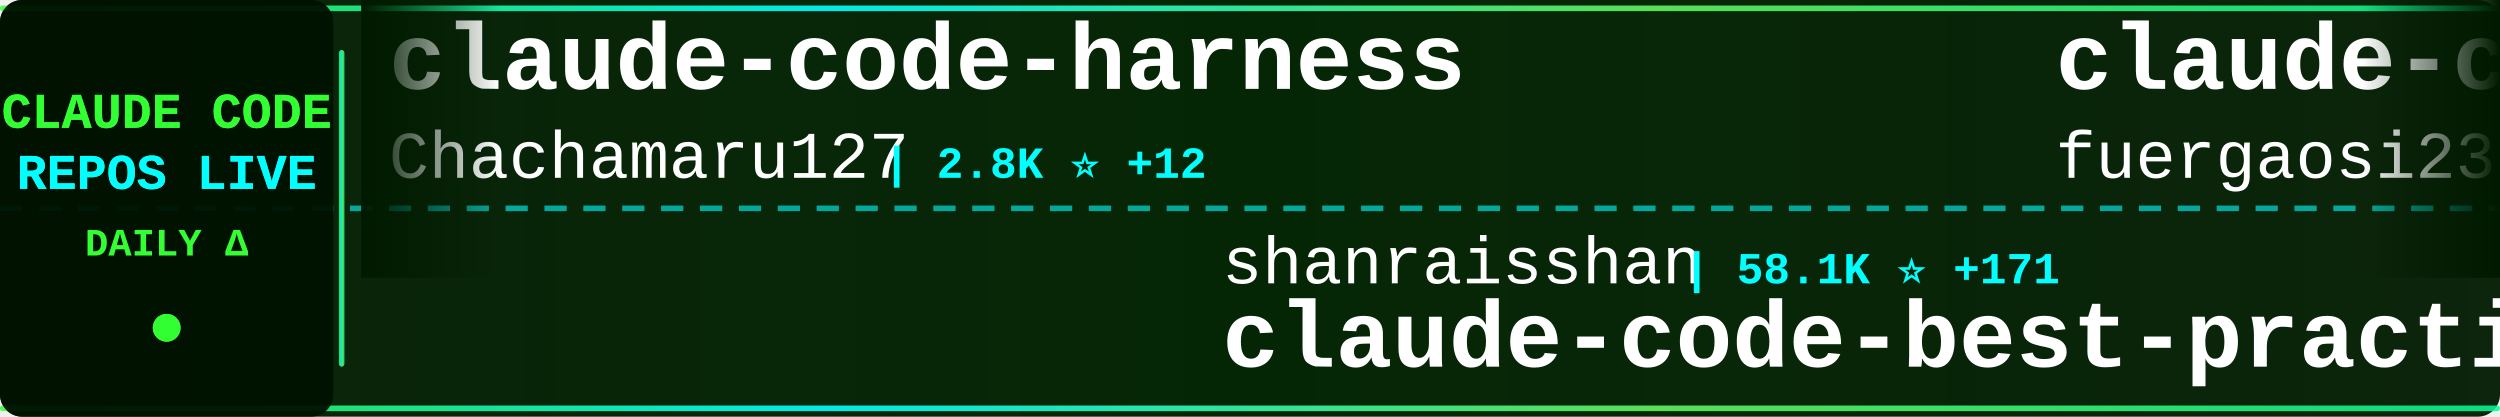
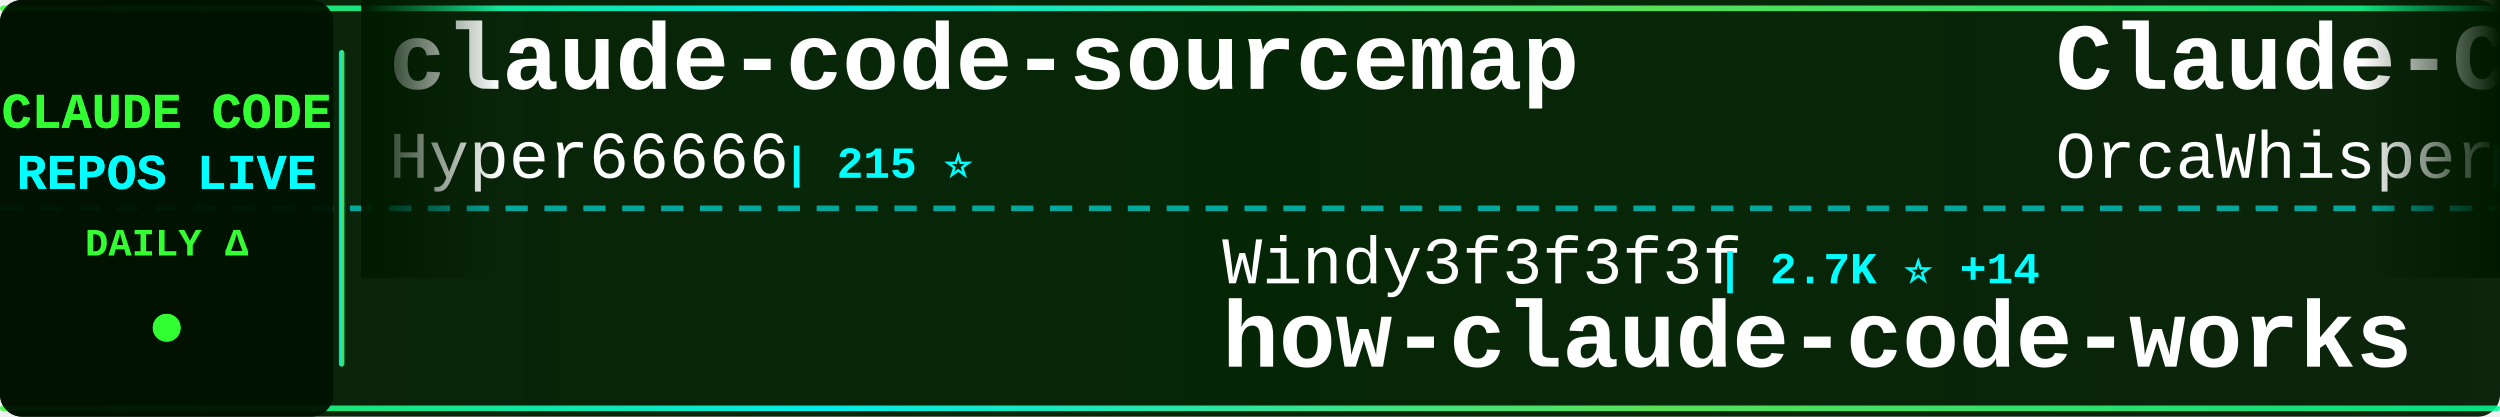
<svg xmlns="http://www.w3.org/2000/svg" width="900" height="150">
  <defs>
    <linearGradient id="tickerBg" x1="0%" y1="0%" x2="100%" y2="0%">
      <stop offset="0%" style="stop-color:#001a00;stop-opacity:0.95" />
      <stop offset="50%" style="stop-color:#002200;stop-opacity:0.98" />
      <stop offset="100%" style="stop-color:#001a00;stop-opacity:0.95" />
    </linearGradient>
    <linearGradient id="borderGrad" x1="0%" y1="0%" x2="100%" y2="0%">
      <stop offset="0%" style="stop-color:#33ff33;stop-opacity:0.85">
        <animate attributeName="stop-opacity" values="0.85;1;0.85" dur="2s" repeatCount="indefinite" />
      </stop>
      <stop offset="33%" style="stop-color:#00ffff;stop-opacity:0.9">
        <animate attributeName="stop-opacity" values="0.9;1;0.9" dur="2.2s" repeatCount="indefinite" />
      </stop>
      <stop offset="66%" style="stop-color:#66ff66;stop-opacity:0.85">
        <animate attributeName="stop-opacity" values="0.85;1;0.85" dur="1.8s" repeatCount="indefinite" />
      </stop>
      <stop offset="100%" style="stop-color:#00ff99;stop-opacity:0.85">
        <animate attributeName="stop-opacity" values="0.85;1;0.85" dur="2s" repeatCount="indefinite" />
      </stop>
    </linearGradient>
    <filter id="textGlow">
      <feGaussianBlur stdDeviation="0.1" result="coloredBlur" />
      <feMerge>
        <feMergeNode in="coloredBlur" />
        <feMergeNode in="SourceGraphic" />
      </feMerge>
    </filter>
    <filter id="metricGlow">
      <feGaussianBlur stdDeviation="0.2" result="coloredBlur" />
      <feMerge>
        <feMergeNode in="coloredBlur" />
        <feMergeNode in="SourceGraphic" />
      </feMerge>
    </filter>
    <linearGradient id="leftFade" x1="0%" y1="0%" x2="100%" y2="0%">
      <stop offset="0%" style="stop-color:#001a00;stop-opacity:1" />
      <stop offset="100%" style="stop-color:#001a00;stop-opacity:0" />
    </linearGradient>
    <linearGradient id="rightFade" x1="0%" y1="0%" x2="100%" y2="0%">
      <stop offset="0%" style="stop-color:#001a00;stop-opacity:0" />
      <stop offset="100%" style="stop-color:#001a00;stop-opacity:1" />
    </linearGradient>
  </defs>
  <rect width="900" height="150" fill="url(#tickerBg)" rx="8" />
  <rect x="0" y="2" width="900" height="2" fill="url(#borderGrad)" rx="1" />
  <rect x="0" y="146" width="900" height="2" fill="url(#borderGrad)" rx="1" />
  <line x1="0" y1="75" x2="900" y2="75" stroke="#00ffff" stroke-width="2" stroke-dasharray="8 6" opacity="0.6" />
  <rect x="0" y="0" width="120" height="150" fill="#001100" opacity="0.95" rx="8" />
  <text x="60" y="46" font-family="'Courier New', monospace" font-size="18" font-weight="bold" fill="#33ff33" text-anchor="middle" filter="url(#textGlow)">
    CLAUDE CODE
  </text>
  <text x="60" y="68" font-family="'Courier New', monospace" font-size="18" font-weight="bold" fill="#00ffff" text-anchor="middle" filter="url(#textGlow)">
    REPOS LIVE
  </text>
  <text x="60" y="92" font-family="'Courier New', monospace" font-size="14" font-weight="bold" fill="#33ff33" text-anchor="middle">
    DAILY Δ
  </text>
  <circle cx="60" cy="118" r="5" fill="#33ff33" filter="url(#metricGlow)">
    <animate attributeName="r" values="4;6;4" dur="1.5s" repeatCount="indefinite" />
    <animate attributeName="opacity" values="0.6;1;0.6" dur="1.5s" repeatCount="indefinite" />
  </circle>
  <rect x="122" y="18" width="2" height="114" fill="url(#borderGrad)" rx="1" />
  <clipPath id="tickerClip">
    <rect x="130" y="0" width="770" height="150" />
  </clipPath>
  <g clip-path="url(#tickerClip)">
    <g id="tickerItems">
      <animateTransform attributeName="transform" attributeType="XML" type="translate" from="0 0" to="-3000 0" dur="54s" repeatCount="indefinite" />
      <g transform="translate(0, 0)">
-         <text x="140" y="32" font-family="'Courier New', monospace" font-size="34" font-weight="bold" fill="#ffffff">claude-code-harness</text>
-         <text x="140" y="64" font-family="'Courier New', monospace" font-size="24" font-weight="normal" fill="#ffffff" opacity="1.0">Chachamaru127</text>
-         <text x="318" y="64" font-family="'Courier New', monospace" font-size="16" font-weight="bold" fill="#00ffff"> | 2.8K ⭐ +12</text>
+         <text x="140" y="32" font-family="'Courier New', monospace" font-size="34" font-weight="bold" fill="#ffffff">claude-code-sourcemap</text>
+         <text x="140" y="64" font-family="'Courier New', monospace" font-size="24" font-weight="normal" fill="#ffffff" opacity="1.0">Hyper66666</text>
+         <text x="282" y="64" font-family="'Courier New', monospace" font-size="16" font-weight="bold" fill="#00ffff"> | 215 ⭐</text>
      </g>
      <g transform="translate(300, 0)">
-         <text x="140" y="102" font-family="'Courier New', monospace" font-size="24" font-weight="normal" fill="#ffffff" opacity="1.0">shanraisshan</text>
-         <text x="306" y="102" font-family="'Courier New', monospace" font-size="16" font-weight="bold" fill="#00ffff"> | 58.1K ⭐ +171</text>
-         <text x="140" y="132" font-family="'Courier New', monospace" font-size="34" font-weight="bold" fill="#ffffff">claude-code-best-practic...</text>
+         <text x="140" y="102" font-family="'Courier New', monospace" font-size="24" font-weight="normal" fill="#ffffff" opacity="1.0">Windy3f3f3f3f</text>
+         <text x="318" y="102" font-family="'Courier New', monospace" font-size="16" font-weight="bold" fill="#00ffff"> | 2.7K ⭐ +14</text>
+         <text x="140" y="132" font-family="'Courier New', monospace" font-size="34" font-weight="bold" fill="#ffffff">how-claude-code-works</text>
      </g>
      <g transform="translate(600, 0)">
-         <text x="140" y="32" font-family="'Courier New', monospace" font-size="34" font-weight="bold" fill="#ffffff">claude-code-proxy</text>
-         <text x="140" y="64" font-family="'Courier New', monospace" font-size="24" font-weight="normal" fill="#ffffff" opacity="1.0">fuergaosi233</text>
-         <text x="306" y="64" font-family="'Courier New', monospace" font-size="16" font-weight="bold" fill="#00ffff"> | 2.7K ⭐ +3</text>
+         <text x="140" y="32" font-family="'Courier New', monospace" font-size="34" font-weight="bold" fill="#ffffff">Claude-Code</text>
+         <text x="140" y="64" font-family="'Courier New', monospace" font-size="24" font-weight="normal" fill="#ffffff" opacity="1.0">OrcaWhisper</text>
+         <text x="294" y="64" font-family="'Courier New', monospace" font-size="16" font-weight="bold" fill="#00ffff"> | 78 ⭐ +2</text>
      </g>
      <g transform="translate(900, 0)">
-         <text x="140" y="102" font-family="'Courier New', monospace" font-size="24" font-weight="normal" fill="#ffffff" opacity="1.0">carlvellotti</text>
-         <text x="306" y="102" font-family="'Courier New', monospace" font-size="16" font-weight="bold" fill="#00ffff"> | 2.1K ⭐ +2</text>
-         <text x="140" y="132" font-family="'Courier New', monospace" font-size="34" font-weight="bold" fill="#ffffff">claude-code-pm-course</text>
+         <text x="140" y="102" font-family="'Courier New', monospace" font-size="24" font-weight="normal" fill="#ffffff" opacity="1.0">anthropics</text>
+         <text x="282" y="102" font-family="'Courier New', monospace" font-size="16" font-weight="bold" fill="#00ffff"> | 881 ⭐ +1</text>
+         <text x="140" y="132" font-family="'Courier New', monospace" font-size="34" font-weight="bold" fill="#ffffff">claude-code-base-action</text>
      </g>
      <g transform="translate(1200, 0)">
-         <text x="140" y="32" font-family="'Courier New', monospace" font-size="34" font-weight="bold" fill="#ffffff">claude-code-rev</text>
-         <text x="140" y="64" font-family="'Courier New', monospace" font-size="24" font-weight="normal" fill="#ffffff" opacity="1.0">oboard</text>
-         <text x="234" y="64" font-family="'Courier New', monospace" font-size="16" font-weight="bold" fill="#00ffff"> | 3.2K ⭐ +2</text>
+         <text x="140" y="32" font-family="'Courier New', monospace" font-size="34" font-weight="bold" fill="#ffffff">my-claude-code-setup</text>
+         <text x="140" y="64" font-family="'Courier New', monospace" font-size="24" font-weight="normal" fill="#ffffff" opacity="1.0">centminmod</text>
+         <text x="282" y="64" font-family="'Courier New', monospace" font-size="16" font-weight="bold" fill="#00ffff"> | 2.4K ⭐ +1</text>
      </g>
      <g transform="translate(1500, 0)">
-         <text x="140" y="102" font-family="'Courier New', monospace" font-size="24" font-weight="normal" fill="#ffffff" opacity="1.0">SeemSeam</text>
-         <text x="258" y="102" font-family="'Courier New', monospace" font-size="16" font-weight="bold" fill="#00ffff"> | 3.0K ⭐ +8</text>
-         <text x="140" y="132" font-family="'Courier New', monospace" font-size="34" font-weight="bold" fill="#ffffff">claude_codex_bridge</text>
+         <text x="140" y="102" font-family="'Courier New', monospace" font-size="24" font-weight="normal" fill="#ffffff" opacity="1.0">ponponon</text>
+         <text x="258" y="102" font-family="'Courier New', monospace" font-size="16" font-weight="bold" fill="#00ffff"> | 2.3K ⭐ +2</text>
+         <text x="140" y="132" font-family="'Courier New', monospace" font-size="34" font-weight="bold" fill="#ffffff">claude_code_src</text>
      </g>
      <g transform="translate(1800, 0)">
-         <text x="140" y="32" font-family="'Courier New', monospace" font-size="34" font-weight="bold" fill="#ffffff">claude-code</text>
-         <text x="140" y="64" font-family="'Courier New', monospace" font-size="24" font-weight="normal" fill="#ffffff" opacity="1.0">jarmuine</text>
-         <text x="258" y="64" font-family="'Courier New', monospace" font-size="16" font-weight="bold" fill="#00ffff"> | 2.2K ⭐ +3</text>
+         <text x="140" y="32" font-family="'Courier New', monospace" font-size="34" font-weight="bold" fill="#ffffff">claude-code-guide</text>
+         <text x="140" y="64" font-family="'Courier New', monospace" font-size="24" font-weight="normal" fill="#ffffff" opacity="1.0">zebbern</text>
+         <text x="246" y="64" font-family="'Courier New', monospace" font-size="16" font-weight="bold" fill="#00ffff"> | 4.3K ⭐ +4</text>
      </g>
      <g transform="translate(2100, 0)">
-         <text x="140" y="102" font-family="'Courier New', monospace" font-size="24" font-weight="normal" fill="#ffffff" opacity="1.0">VoltAgent</text>
-         <text x="270" y="102" font-family="'Courier New', monospace" font-size="16" font-weight="bold" fill="#00ffff"> | 22.0K ⭐ +82</text>
-         <text x="140" y="132" font-family="'Courier New', monospace" font-size="34" font-weight="bold" fill="#ffffff">awesome-claude-code-suba...</text>
+         <text x="140" y="102" font-family="'Courier New', monospace" font-size="24" font-weight="normal" fill="#ffffff" opacity="1.0">Yuyz0112</text>
+         <text x="258" y="102" font-family="'Courier New', monospace" font-size="16" font-weight="bold" fill="#00ffff"> | 2.4K ⭐</text>
+         <text x="140" y="132" font-family="'Courier New', monospace" font-size="34" font-weight="bold" fill="#ffffff">claude-code-reverse</text>
      </g>
      <g transform="translate(2400, 0)">
-         <text x="140" y="32" font-family="'Courier New', monospace" font-size="34" font-weight="bold" fill="#ffffff">Claude-code</text>
-         <text x="140" y="64" font-family="'Courier New', monospace" font-size="24" font-weight="normal" fill="#ffffff" opacity="1.0">zstmfhy</text>
-         <text x="246" y="64" font-family="'Courier New', monospace" font-size="16" font-weight="bold" fill="#00ffff"> | 190 ⭐</text>
+         <text x="140" y="32" font-family="'Courier New', monospace" font-size="34" font-weight="bold" fill="#ffffff">Claude-Code-Usage-Monito...</text>
+         <text x="140" y="64" font-family="'Courier New', monospace" font-size="24" font-weight="normal" fill="#ffffff" opacity="1.0">Maciek-roboblog</text>
+         <text x="342" y="64" font-family="'Courier New', monospace" font-size="16" font-weight="bold" fill="#00ffff"> | 8.2K ⭐ +6</text>
      </g>
      <g transform="translate(2700, 0)">
-         <text x="140" y="102" font-family="'Courier New', monospace" font-size="24" font-weight="normal" fill="#ffffff" opacity="1.0">chauncygu</text>
-         <text x="270" y="102" font-family="'Courier New', monospace" font-size="16" font-weight="bold" fill="#00ffff"> | 2.6K ⭐ +2</text>
-         <text x="140" y="132" font-family="'Courier New', monospace" font-size="34" font-weight="bold" fill="#ffffff">collection-claude-code-s...</text>
+         <text x="140" y="102" font-family="'Courier New', monospace" font-size="24" font-weight="normal" fill="#ffffff" opacity="1.0">huangjia2019</text>
+         <text x="306" y="102" font-family="'Courier New', monospace" font-size="16" font-weight="bold" fill="#00ffff"> | 851 ⭐ +8</text>
+         <text x="140" y="132" font-family="'Courier New', monospace" font-size="34" font-weight="bold" fill="#ffffff">claude-code-engineering</text>
      </g>
      <g transform="translate(3000, 0)">
-         <text x="140" y="32" font-family="'Courier New', monospace" font-size="34" font-weight="bold" fill="#ffffff">claude-code-harness</text>
-         <text x="140" y="64" font-family="'Courier New', monospace" font-size="24" font-weight="normal" fill="#ffffff" opacity="1.0">Chachamaru127</text>
-         <text x="318" y="64" font-family="'Courier New', monospace" font-size="16" font-weight="bold" fill="#00ffff"> | 2.8K ⭐ +12</text>
+         <text x="140" y="32" font-family="'Courier New', monospace" font-size="34" font-weight="bold" fill="#ffffff">claude-code-sourcemap</text>
+         <text x="140" y="64" font-family="'Courier New', monospace" font-size="24" font-weight="normal" fill="#ffffff" opacity="1.0">Hyper66666</text>
+         <text x="282" y="64" font-family="'Courier New', monospace" font-size="16" font-weight="bold" fill="#00ffff"> | 215 ⭐</text>
      </g>
      <g transform="translate(3300, 0)">
-         <text x="140" y="102" font-family="'Courier New', monospace" font-size="24" font-weight="normal" fill="#ffffff" opacity="1.0">shanraisshan</text>
-         <text x="306" y="102" font-family="'Courier New', monospace" font-size="16" font-weight="bold" fill="#00ffff"> | 58.1K ⭐ +171</text>
-         <text x="140" y="132" font-family="'Courier New', monospace" font-size="34" font-weight="bold" fill="#ffffff">claude-code-best-practic...</text>
+         <text x="140" y="102" font-family="'Courier New', monospace" font-size="24" font-weight="normal" fill="#ffffff" opacity="1.0">Windy3f3f3f3f</text>
+         <text x="318" y="102" font-family="'Courier New', monospace" font-size="16" font-weight="bold" fill="#00ffff"> | 2.7K ⭐ +14</text>
+         <text x="140" y="132" font-family="'Courier New', monospace" font-size="34" font-weight="bold" fill="#ffffff">how-claude-code-works</text>
      </g>
      <g transform="translate(3600, 0)">
-         <text x="140" y="32" font-family="'Courier New', monospace" font-size="34" font-weight="bold" fill="#ffffff">claude-code-proxy</text>
-         <text x="140" y="64" font-family="'Courier New', monospace" font-size="24" font-weight="normal" fill="#ffffff" opacity="1.0">fuergaosi233</text>
-         <text x="306" y="64" font-family="'Courier New', monospace" font-size="16" font-weight="bold" fill="#00ffff"> | 2.7K ⭐ +3</text>
+         <text x="140" y="32" font-family="'Courier New', monospace" font-size="34" font-weight="bold" fill="#ffffff">Claude-Code</text>
+         <text x="140" y="64" font-family="'Courier New', monospace" font-size="24" font-weight="normal" fill="#ffffff" opacity="1.0">OrcaWhisper</text>
+         <text x="294" y="64" font-family="'Courier New', monospace" font-size="16" font-weight="bold" fill="#00ffff"> | 78 ⭐ +2</text>
      </g>
      <g transform="translate(3900, 0)">
-         <text x="140" y="102" font-family="'Courier New', monospace" font-size="24" font-weight="normal" fill="#ffffff" opacity="1.0">carlvellotti</text>
-         <text x="306" y="102" font-family="'Courier New', monospace" font-size="16" font-weight="bold" fill="#00ffff"> | 2.1K ⭐ +2</text>
-         <text x="140" y="132" font-family="'Courier New', monospace" font-size="34" font-weight="bold" fill="#ffffff">claude-code-pm-course</text>
+         <text x="140" y="102" font-family="'Courier New', monospace" font-size="24" font-weight="normal" fill="#ffffff" opacity="1.0">anthropics</text>
+         <text x="282" y="102" font-family="'Courier New', monospace" font-size="16" font-weight="bold" fill="#00ffff"> | 881 ⭐ +1</text>
+         <text x="140" y="132" font-family="'Courier New', monospace" font-size="34" font-weight="bold" fill="#ffffff">claude-code-base-action</text>
      </g>
    </g>
  </g>
  <rect x="130" y="0" width="50" height="100" fill="url(#leftFade)" />
  <rect x="850" y="0" width="50" height="100" fill="url(#rightFade)" />
</svg>
